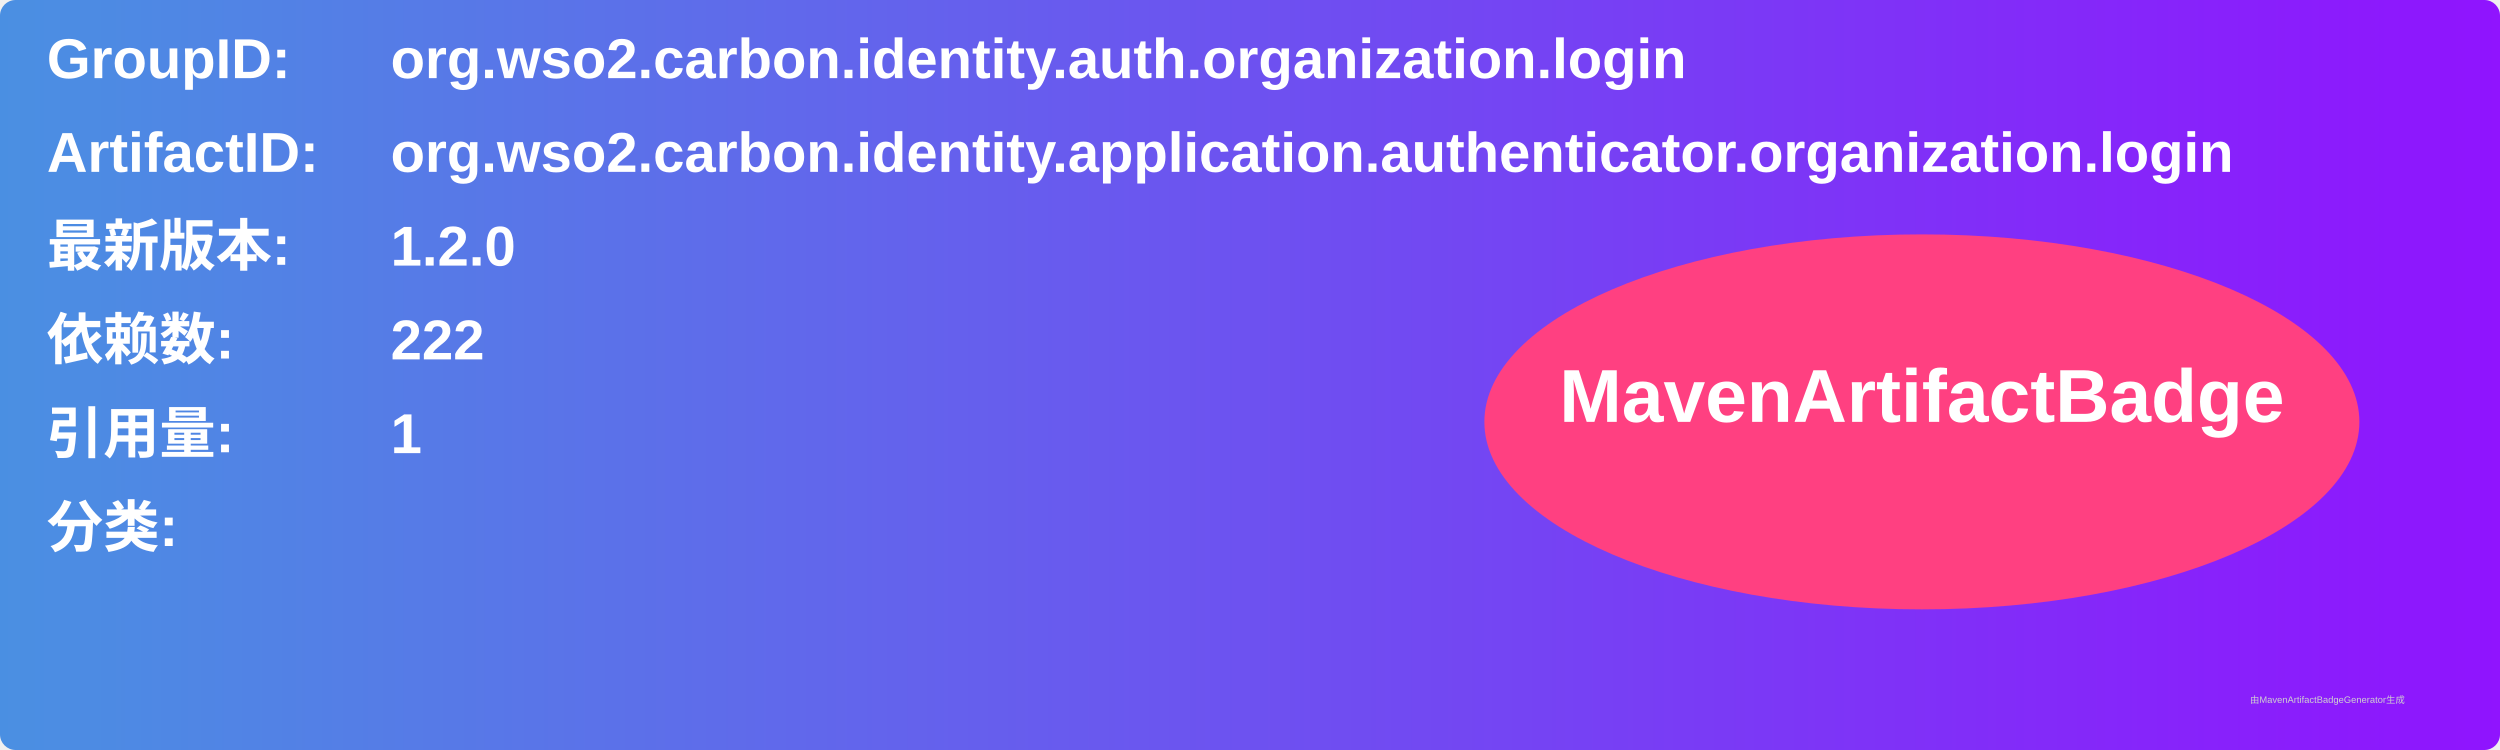
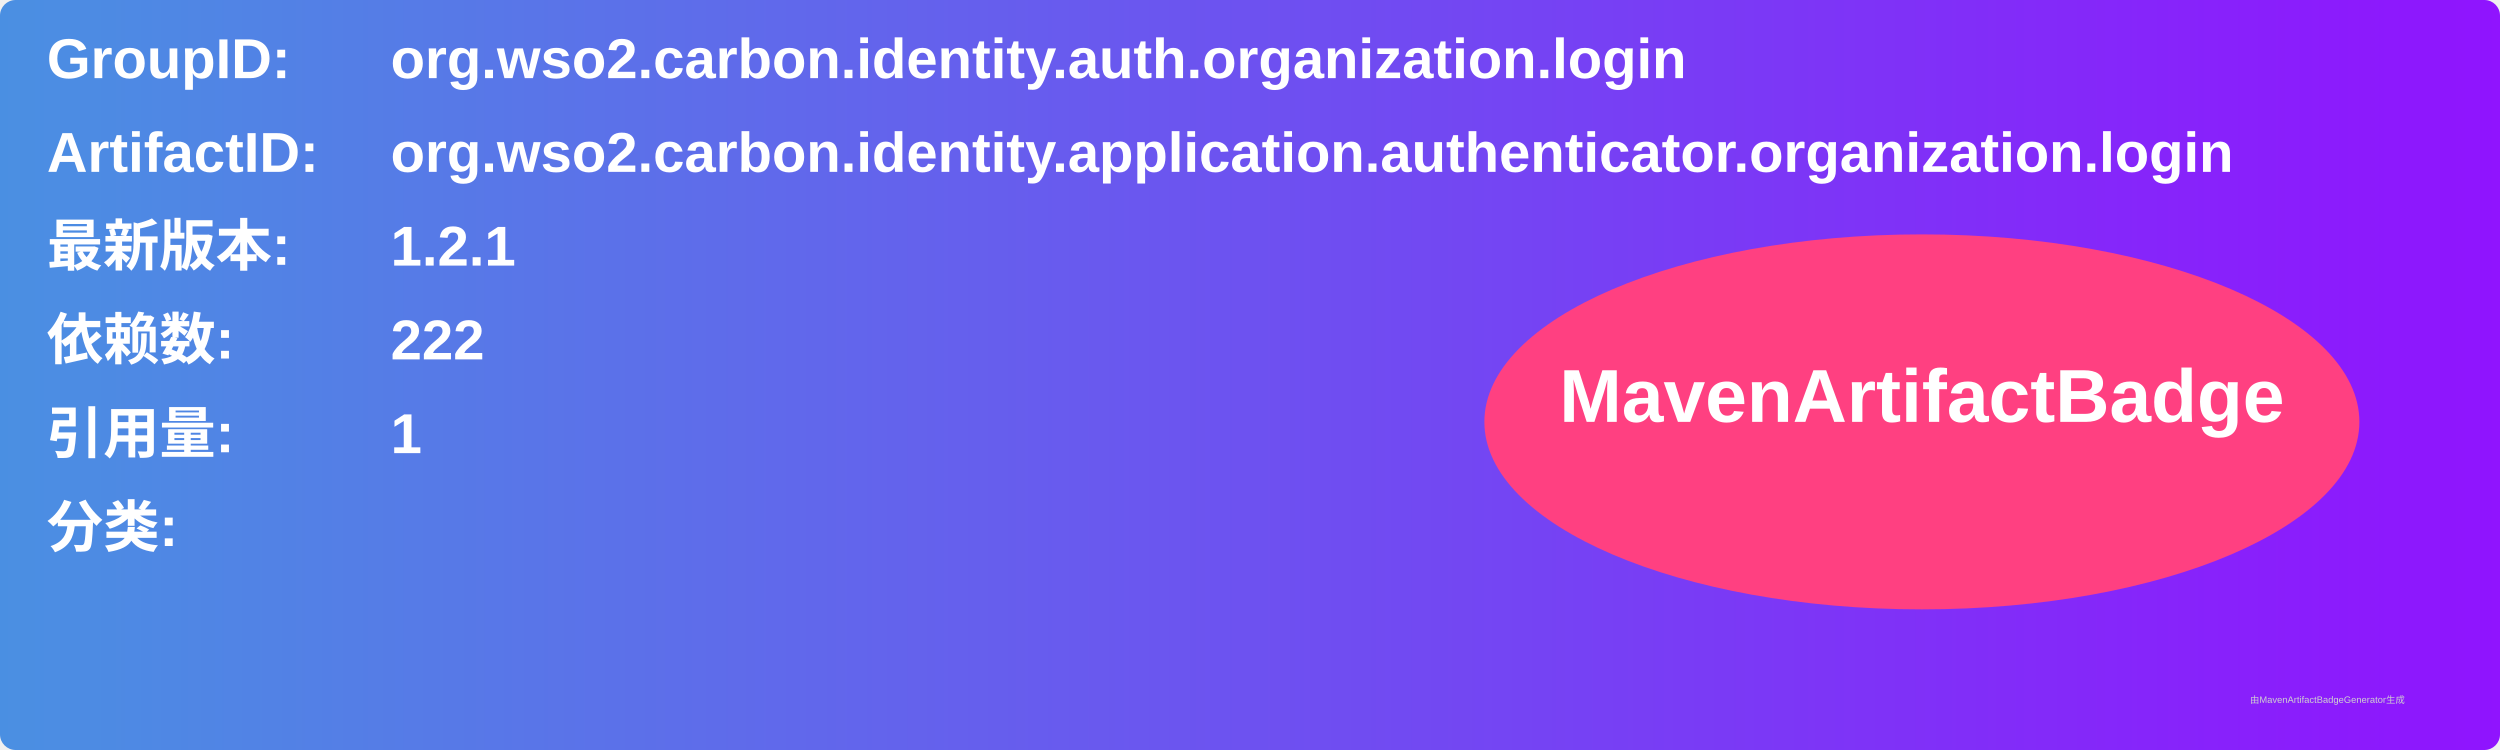
<svg xmlns="http://www.w3.org/2000/svg" width="800" height="240" viewBox="0 0 800 240">
  <linearGradient id="grad" x1="0%" y1="0%" x2="100%" y2="0%">
    <stop offset="0%" stop-color="#4a90e2" />
    <stop offset="100%" stop-color="#9013fe" />
  </linearGradient>
  <rect width="100%" height="100%" rx="5" ry="5" fill="url(#grad)" />
  <g transform="translate(15, 15)">
    <text x="0" y="10" font-family="Arial" font-size="18" fill="white" font-weight="bold" width="260">GroupID:</text>
    <text x="110" y="10" font-family="Arial" font-size="18" fill="white" font-weight="bold" width="460">org.wso2.carbon.identity.auth.organization.login</text>
    <text x="0" y="40" font-family="Arial" font-size="18" fill="white" font-weight="bold" width="260">ArtifactID:</text>
    <text x="110" y="40" font-family="Arial" font-size="18" fill="white" font-weight="bold" width="460">org.wso2.carbon.identity.application.authenticator.organization.login</text>
    <text x="0" y="70" font-family="Arial" font-size="18" fill="white" font-weight="bold">最新版本:</text>
    <text x="110" y="70" font-family="Arial" font-size="18" fill="white" font-weight="bold">
-       <tspan font-weight="bold">1.2.0</tspan>
+       <tspan font-weight="bold">1.2.1</tspan>
    </text>
    <text x="0" y="100" font-family="Arial" font-size="18" fill="white" font-weight="bold">依赖数: </text>
    <text x="110" y="100" font-family="Arial" font-size="18" fill="white">
      <tspan font-weight="bold">222</tspan>
    </text>
    <text x="0" y="130" font-family="Arial" font-size="18" fill="white" font-weight="bold">引用量: </text>
    <text x="110" y="130" font-family="Arial" font-size="18" fill="white">
      <tspan font-weight="bold">1</tspan>
    </text>
    <text x="0" y="160" font-family="Arial" font-size="18" fill="white" font-weight="bold">分类:</text>
    <text x="10" y="190" font-family="Arial" font-size="10" fill="white">
      <tspan font-weight="bold" />
    </text>
    <ellipse cx="600" cy="120" rx="140" ry="60" fill="#ff4081" />
    <text x="600" y="120" text-anchor="middle" font-family="Arial" font-size="24" fill="white" font-weight="bold">MavenArtifactBadge</text>
  </g>
  <text x="720" y="225" font-family="Arial" font-size="3" fill="#d0d0d0">由MavenArtifactBadgeGenerator生成</text>
</svg>
